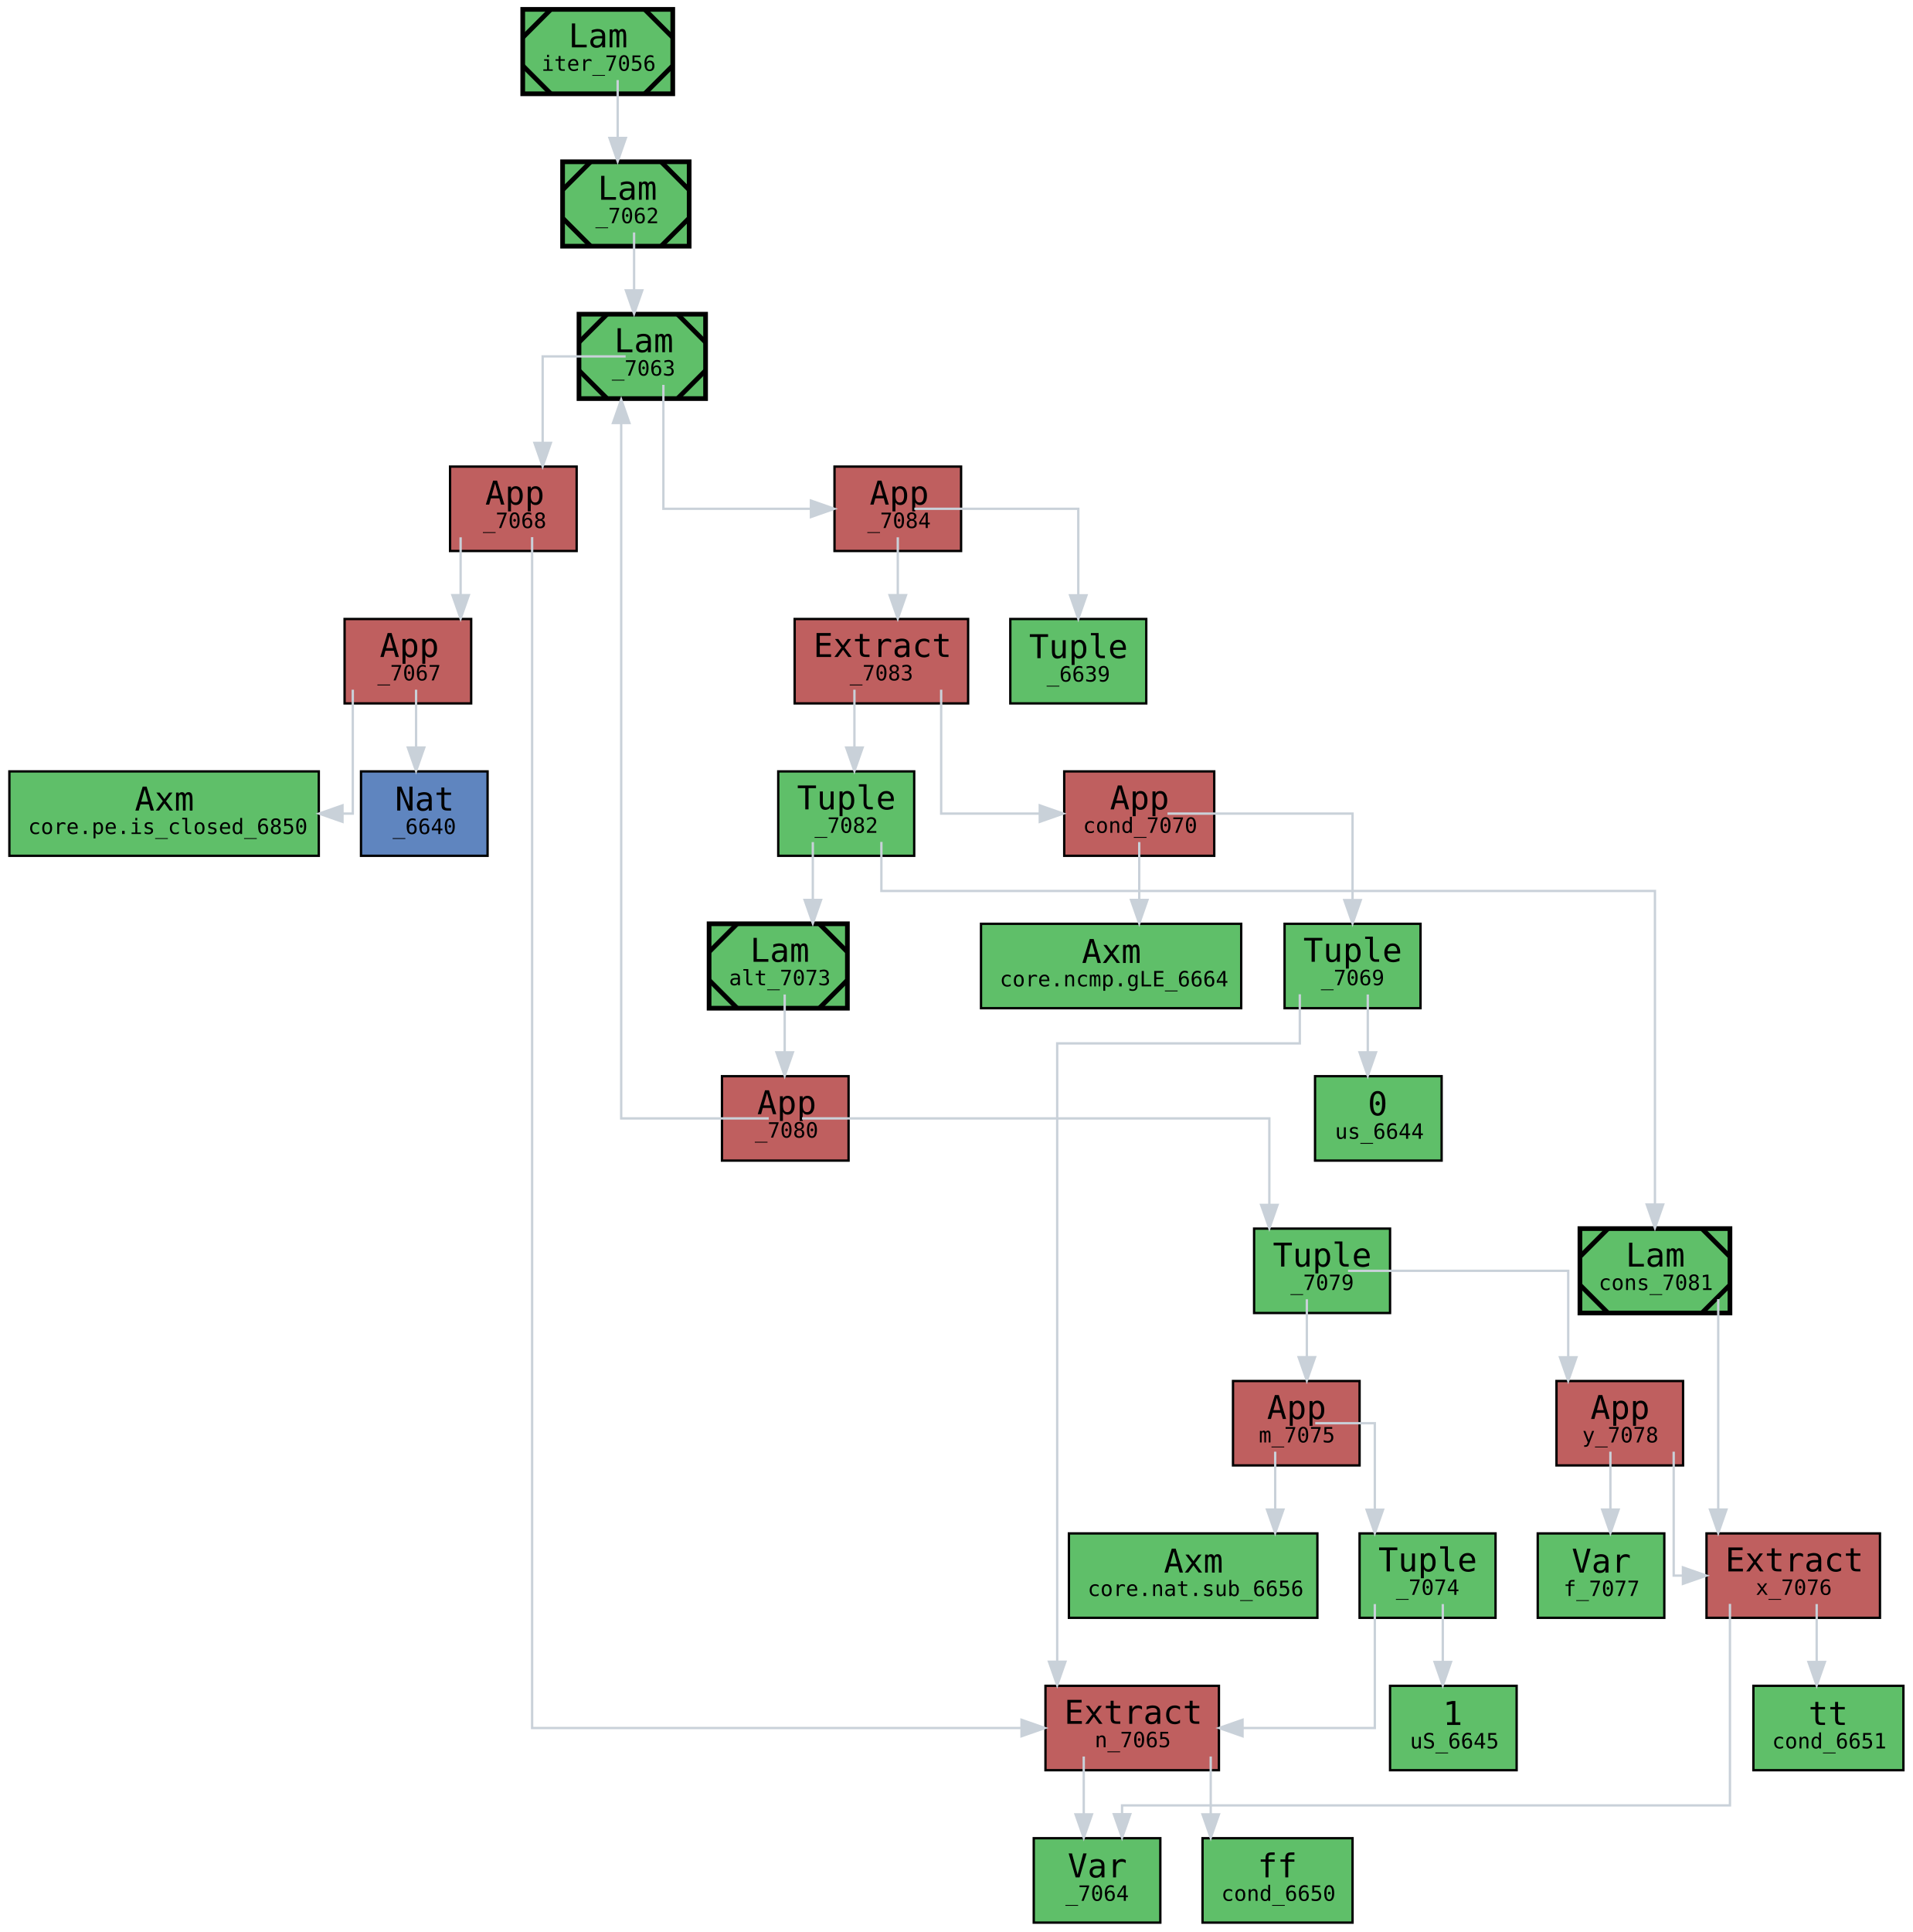
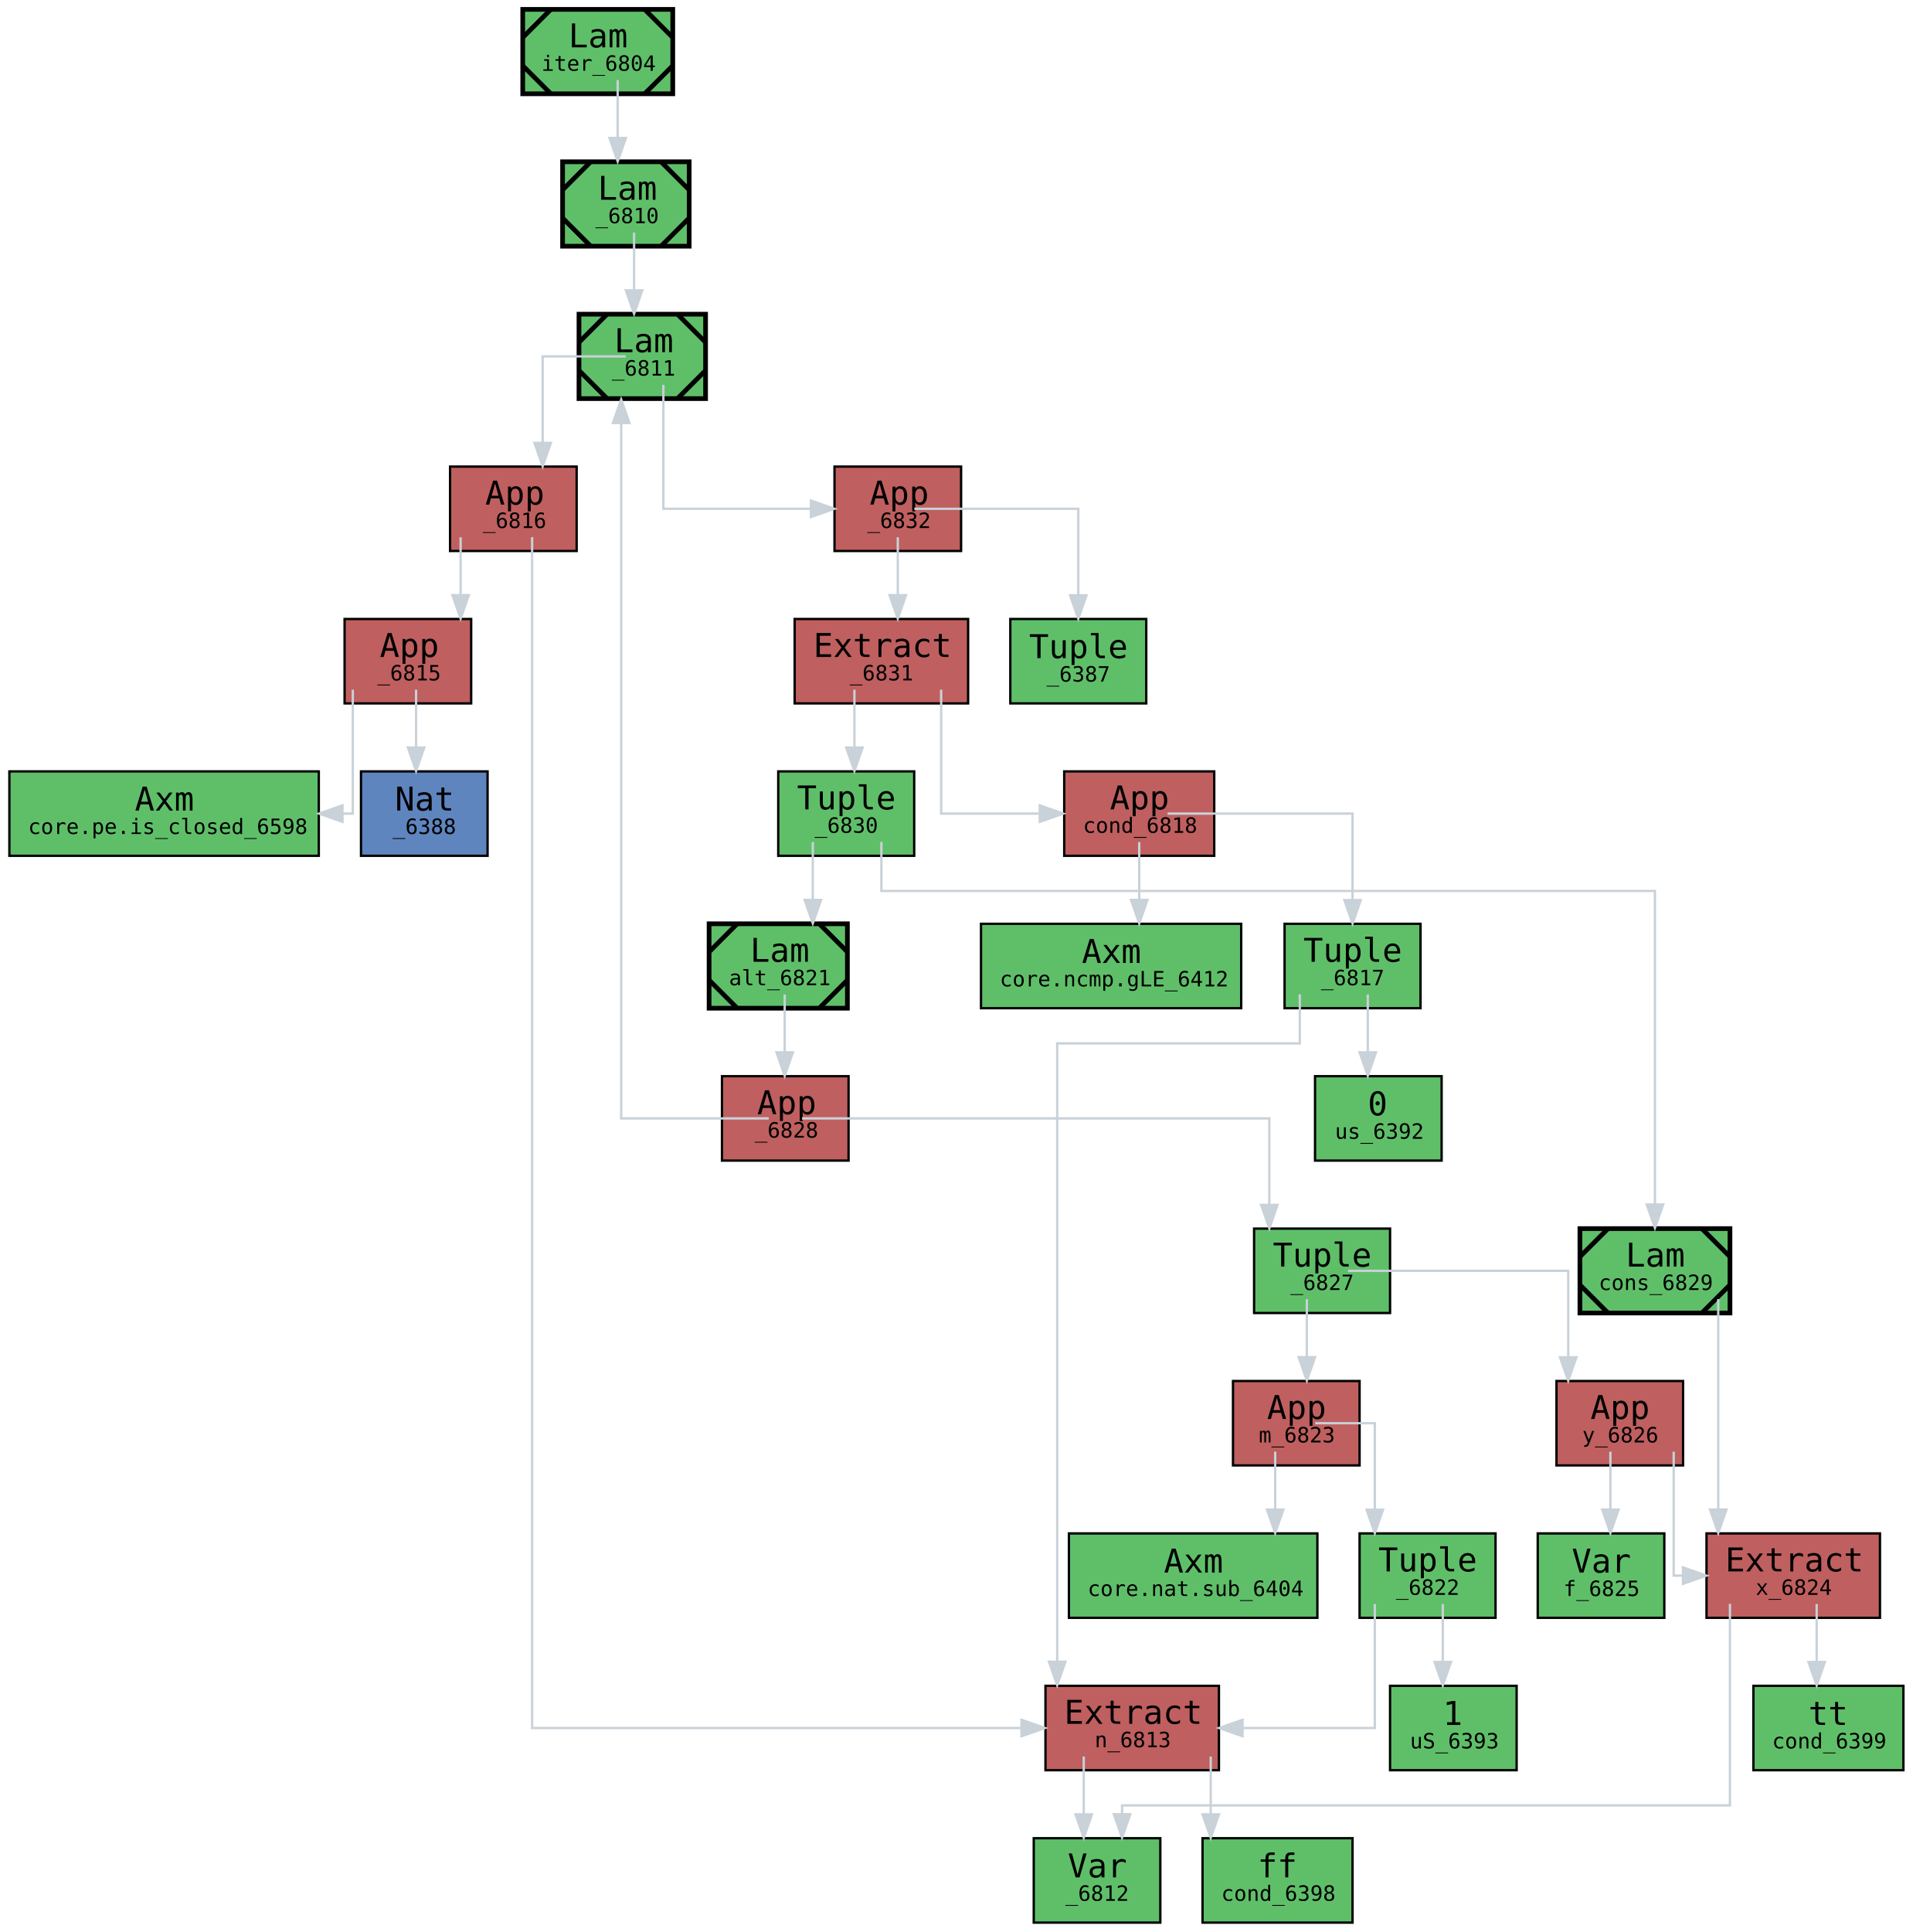
<svg xmlns="http://www.w3.org/2000/svg" xmlns:xlink="http://www.w3.org/1999/xlink" style="color-scheme: light dark" width="816pt" height="824pt" viewBox="0.00 0.00 816.00 824.00">
  <g id="graph0" class="graph" transform="scale(1 1) rotate(0) translate(4 820)">
    <g id="node1" class="node">
      <g id="a_node1">
-         <a xlink:title="expr: iter&#10;type: {T_7051: *} → (T_7051 → T_7051) → [Nat, T_7051] → T_7051&#10;name: iter&#10;gid: 7056&#10;flags: 0x0&#10;mark: 0x25&#10;local_muts: iter&#10;local_vars: &#10;free_vars: &#10;users: {}&#10;loc: lit/docs/iter.mim:7:1-15:7">
+         <a xlink:title="expr: iter&#10;type: {T_6799: *} → (T_6799 → T_6799) → [Nat, T_6799] → T_6799&#10;name: iter&#10;gid: 6804&#10;flags: 0x0&#10;mark: 0x25&#10;local_muts: iter&#10;local_vars: &#10;free_vars: &#10;users: {}&#10;loc: lit/docs/iter.mim:7:1-15:7">
          <polygon fill="#5fbf69" stroke="black" stroke-width="2" points="283,-816 219,-816 219,-780 283,-780 283,-816" />
          <polyline fill="none" stroke="black" stroke-width="2" points="231,-816 219,-804 " />
          <polyline fill="none" stroke="black" stroke-width="2" points="219,-792 231,-780 " />
          <polyline fill="none" stroke="black" stroke-width="2" points="271,-780 283,-792 " />
          <polyline fill="none" stroke="black" stroke-width="2" points="283,-804 271,-816 " />
          <text text-anchor="start" x="238.5" y="-799.8" font-family="monospace" font-size="14.00">Lam</text>
-           <text text-anchor="start" x="227" y="-789.8" font-family="monospace" font-size="9.00">iter_7056</text>
+           <text text-anchor="start" x="227" y="-789.8" font-family="monospace" font-size="9.00">iter_6804</text>
        </a>
      </g>
    </g>
    <g id="node2" class="node">
      <g id="a_node2">
-         <a xlink:title="expr: _7062&#10;type: (T_7057 → T_7057) → [Nat, T_7057] → T_7057&#10;name: &#10;gid: 7062&#10;flags: 0x0&#10;mark: 0x23&#10;local_muts: _7062&#10;local_vars: &#10;free_vars: T_7057&#10;users: {iter}&#10;loc: lit/docs/iter.mim:7:1-15:7">
+         <a xlink:title="expr: _6810&#10;type: (T_6805 → T_6805) → [Nat, T_6805] → T_6805&#10;name: &#10;gid: 6810&#10;flags: 0x0&#10;mark: 0x23&#10;local_muts: _6810&#10;local_vars: &#10;free_vars: T_6805&#10;users: {iter}&#10;loc: lit/docs/iter.mim:7:1-15:7">
          <polygon fill="#5fbf69" stroke="black" stroke-width="2" points="290,-751 236,-751 236,-715 290,-715 290,-751" />
          <polyline fill="none" stroke="black" stroke-width="2" points="248,-751 236,-739 " />
          <polyline fill="none" stroke="black" stroke-width="2" points="236,-727 248,-715 " />
          <polyline fill="none" stroke="black" stroke-width="2" points="278,-715 290,-727 " />
          <polyline fill="none" stroke="black" stroke-width="2" points="290,-739 278,-751 " />
          <text text-anchor="start" x="251" y="-734.8" font-family="monospace" font-size="14.00">Lam</text>
-           <text text-anchor="start" x="250" y="-724.8" font-family="monospace" font-size="9.00">_7062</text>
+           <text text-anchor="start" x="250" y="-724.8" font-family="monospace" font-size="9.00">_6810</text>
        </a>
      </g>
    </g>
    <g id="edge34" class="edge">
      <path fill="none" stroke="#c9d1d9" d="M259.5,-785.85C259.5,-785.85 259.5,-761.17 259.5,-761.17" />
      <polygon fill="#c9d1d9" stroke="#c9d1d9" points="263,-761.17 259.5,-751.17 256,-761.17 263,-761.17" />
    </g>
    <g id="node3" class="node">
      <g id="a_node3">
-         <a xlink:title="expr: _7063&#10;type: [Nat, T_7057] → T_7057&#10;name: &#10;gid: 7063&#10;flags: 0x0&#10;mark: 0x1f&#10;local_muts: _7063&#10;local_vars: &#10;free_vars: T_7057, f_7077&#10;users: {_7062, alt_7073}&#10;loc: lit/docs/iter.mim:7:1-15:7">
+         <a xlink:title="expr: _6811&#10;type: [Nat, T_6805] → T_6805&#10;name: &#10;gid: 6811&#10;flags: 0x0&#10;mark: 0x1f&#10;local_muts: _6811&#10;local_vars: &#10;free_vars: T_6805, f_6825&#10;users: {_6810, alt_6821}&#10;loc: lit/docs/iter.mim:7:1-15:7">
          <polygon fill="#5fbf69" stroke="black" stroke-width="2" points="297,-686 243,-686 243,-650 297,-650 297,-686" />
          <polyline fill="none" stroke="black" stroke-width="2" points="255,-686 243,-674 " />
          <polyline fill="none" stroke="black" stroke-width="2" points="243,-662 255,-650 " />
          <polyline fill="none" stroke="black" stroke-width="2" points="285,-650 297,-662 " />
          <polyline fill="none" stroke="black" stroke-width="2" points="297,-674 285,-686 " />
          <text text-anchor="start" x="258" y="-669.8" font-family="monospace" font-size="14.00">Lam</text>
-           <text text-anchor="start" x="257" y="-659.8" font-family="monospace" font-size="9.00">_7063</text>
+           <text text-anchor="start" x="257" y="-659.8" font-family="monospace" font-size="9.00">_6811</text>
        </a>
      </g>
    </g>
    <g id="edge33" class="edge">
      <path fill="none" stroke="#c9d1d9" d="M266.5,-720.85C266.5,-720.85 266.5,-696.17 266.5,-696.17" />
      <polygon fill="#c9d1d9" stroke="#c9d1d9" points="270,-696.17 266.5,-686.17 263,-696.17 270,-696.17" />
    </g>
    <g id="node4" class="node">
      <g id="a_node4">
-         <a xlink:title="expr: _7068&#10;type: Bool&#10;name: &#10;gid: 7068&#10;flags: 0x0&#10;mark: 0x0&#10;local_muts: {T_6848: *} → T_6848 → Bool&#10;local_vars: _7064&#10;free_vars: _7064&#10;loc: lit/docs/iter.mim:7:51-7:69">
+         <a xlink:title="expr: _6816&#10;type: Bool&#10;name: &#10;gid: 6816&#10;flags: 0x0&#10;mark: 0x0&#10;local_muts: {T_6596: *} → T_6596 → Bool&#10;local_vars: _6812&#10;free_vars: _6812&#10;loc: lit/docs/iter.mim:7:51-7:69">
          <polygon fill="#bf5f5f" stroke="black" points="242,-621 188,-621 188,-585 242,-585 242,-621" />
          <text text-anchor="start" x="203" y="-604.8" font-family="monospace" font-size="14.00">App</text>
-           <text text-anchor="start" x="202" y="-594.8" font-family="monospace" font-size="9.00">_7068</text>
+           <text text-anchor="start" x="202" y="-594.8" font-family="monospace" font-size="9.00">_6816</text>
        </a>
      </g>
    </g>
    <g id="edge7" class="edge">
      <path fill="none" stroke="#c9d1d9" d="M262.9,-668C260.82,-668 227.5,-668 227.5,-668 227.5,-668 227.5,-631.11 227.5,-631.11" />
      <polygon fill="#c9d1d9" stroke="#c9d1d9" points="231,-631.11 227.5,-621.11 224,-631.11 231,-631.11" />
    </g>
    <g id="node11" class="node">
      <g id="a_node11">
-         <a xlink:title="expr: _7084&#10;type: T_7057&#10;name: &#10;gid: 7084&#10;flags: 0x0&#10;mark: 0x0&#10;local_muts: alt_7073, cons_7081&#10;local_vars: T_7057, _7064&#10;free_vars: T_7057, _7064, f_7077&#10;loc: lit/docs/iter.mim:8:5-8:42">
+         <a xlink:title="expr: _6832&#10;type: T_6805&#10;name: &#10;gid: 6832&#10;flags: 0x0&#10;mark: 0x0&#10;local_muts: alt_6821, cons_6829&#10;local_vars: T_6805, _6812&#10;free_vars: T_6805, _6812, f_6825&#10;loc: lit/docs/iter.mim:8:5-8:42">
          <polygon fill="#bf5f5f" stroke="black" points="406,-621 352,-621 352,-585 406,-585 406,-621" />
          <text text-anchor="start" x="367" y="-604.8" font-family="monospace" font-size="14.00">App</text>
-           <text text-anchor="start" x="366" y="-594.8" font-family="monospace" font-size="9.00">_7084</text>
+           <text text-anchor="start" x="366" y="-594.8" font-family="monospace" font-size="9.00">_6832</text>
        </a>
      </g>
    </g>
    <g id="edge32" class="edge">
      <path fill="none" stroke="#c9d1d9" d="M279,-655.85C279,-652.74 279,-603 279,-603 279,-603 341.94,-603 341.94,-603" />
      <polygon fill="#c9d1d9" stroke="#c9d1d9" points="341.94,-606.5 351.94,-603 341.94,-599.5 341.94,-606.5" />
    </g>
    <g id="node5" class="node">
      <g id="a_node5">
-         <a xlink:title="expr: core.pe.is_closed @ Nat&#10;type: Nat → Bool&#10;name: &#10;gid: 7067&#10;flags: 0x0&#10;mark: 0x0&#10;local_muts: {T_6848: *} → T_6848 → Bool&#10;local_vars: &#10;free_vars: &#10;loc: lit/docs/iter.mim:7:51-7:69">
+         <a xlink:title="expr: core.pe.is_closed @ Nat&#10;type: Nat → Bool&#10;name: &#10;gid: 6815&#10;flags: 0x0&#10;mark: 0x0&#10;local_muts: {T_6596: *} → T_6596 → Bool&#10;local_vars: &#10;free_vars: &#10;loc: lit/docs/iter.mim:7:51-7:69">
          <polygon fill="#bf5f5f" stroke="black" points="197,-556 143,-556 143,-520 197,-520 197,-556" />
          <text text-anchor="start" x="158" y="-539.8" font-family="monospace" font-size="14.00">App</text>
-           <text text-anchor="start" x="157" y="-529.8" font-family="monospace" font-size="9.00">_7067</text>
+           <text text-anchor="start" x="157" y="-529.8" font-family="monospace" font-size="9.00">_6815</text>
        </a>
      </g>
    </g>
    <g id="edge3" class="edge">
      <path fill="none" stroke="#c9d1d9" d="M192.5,-590.85C192.5,-590.85 192.5,-566.17 192.5,-566.17" />
      <polygon fill="#c9d1d9" stroke="#c9d1d9" points="196,-566.17 192.5,-556.17 189,-566.17 196,-566.17" />
    </g>
    <g id="node8" class="node">
      <g id="a_node8">
-         <a xlink:title="expr: n_7065&#10;type: Nat&#10;name: n&#10;gid: 7065&#10;flags: 0x0&#10;mark: 0x0&#10;local_muts: &#10;local_vars: _7064&#10;free_vars: _7064&#10;loc: lit/docs/iter.mim:7:36-7:41">
+         <a xlink:title="expr: n_6813&#10;type: Nat&#10;name: n&#10;gid: 6813&#10;flags: 0x0&#10;mark: 0x0&#10;local_muts: &#10;local_vars: _6812&#10;free_vars: _6812&#10;loc: lit/docs/iter.mim:7:36-7:41">
          <polygon fill="#bf5f5f" stroke="black" points="516,-101 442,-101 442,-65 516,-65 516,-101" />
          <text text-anchor="start" x="450" y="-84.8" font-family="monospace" font-size="14.00">Extract</text>
-           <text text-anchor="start" x="463" y="-74.8" font-family="monospace" font-size="9.00">n_7065</text>
+           <text text-anchor="start" x="463" y="-74.8" font-family="monospace" font-size="9.00">n_6813</text>
        </a>
      </g>
    </g>
    <g id="edge6" class="edge">
      <path fill="none" stroke="#c9d1d9" d="M223,-590.91C223,-583.09 223,-83 223,-83 223,-83 431.78,-83 431.78,-83" />
      <polygon fill="#c9d1d9" stroke="#c9d1d9" points="431.78,-86.5 441.78,-83 431.78,-79.5 431.78,-86.5" />
    </g>
    <g id="node6" class="node">
      <g id="a_node6">
-         <a xlink:title="expr: core.pe.is_closed&#10;type: {T_6848: *} → T_6848 → Bool&#10;name: core.pe.is_closed&#10;gid: 6850&#10;flags: 0x1104c60000001102&#10;mark: 0x0&#10;local_muts: {T_6848: *} → T_6848 → Bool&#10;local_vars: &#10;free_vars: &#10;loc: /home/runner/work/mimir/mimir/build/lib/mim/core.mim:299:5-299:50">
+         <a xlink:title="expr: core.pe.is_closed&#10;type: {T_6596: *} → T_6596 → Bool&#10;name: core.pe.is_closed&#10;gid: 6598&#10;flags: 0x1104c60000001102&#10;mark: 0x0&#10;local_muts: {T_6596: *} → T_6596 → Bool&#10;local_vars: &#10;free_vars: &#10;loc: /home/runner/work/mimir/mimir/build/lib/mim/core.mim:299:5-299:50">
          <polygon fill="#5fbf69" stroke="black" points="132,-491 0,-491 0,-455 132,-455 132,-491" />
          <text text-anchor="start" x="53.5" y="-474.3" font-family="monospace" font-size="14.00">Axm</text>
-           <text text-anchor="start" x="8" y="-464.3" font-family="monospace" font-size="9.00">core.pe.is_closed_6850</text>
+           <text text-anchor="start" x="8" y="-464.3" font-family="monospace" font-size="9.00">core.pe.is_closed_6598</text>
        </a>
      </g>
    </g>
    <g id="edge1" class="edge">
      <path fill="none" stroke="#c9d1d9" d="M146.5,-525.85C146.5,-522.74 146.5,-473 146.5,-473 146.5,-473 142.11,-473 142.11,-473" />
      <polygon fill="#c9d1d9" stroke="#c9d1d9" points="142.11,-469.5 132.11,-473 142.11,-476.5 142.11,-469.5" />
    </g>
    <g id="node7" class="node">
      <g id="a_node7">
-         <a xlink:title="expr: Nat&#10;type: *&#10;name: &#10;gid: 6640&#10;flags: 0x0&#10;mark: 0x0&#10;local_muts: &#10;local_vars: &#10;free_vars: &#10;loc: &lt;unknown location&gt;">
+         <a xlink:title="expr: Nat&#10;type: *&#10;name: &#10;gid: 6388&#10;flags: 0x0&#10;mark: 0x0&#10;local_muts: &#10;local_vars: &#10;free_vars: &#10;loc: &lt;unknown location&gt;">
          <polygon fill="#5f85bf" stroke="black" points="204,-491 150,-491 150,-455 204,-455 204,-491" />
          <text text-anchor="start" x="164.5" y="-474.3" font-family="monospace" font-size="14.00">Nat</text>
-           <text text-anchor="start" x="163.5" y="-464.3" font-family="monospace" font-size="9.00">_6640</text>
+           <text text-anchor="start" x="163.5" y="-464.3" font-family="monospace" font-size="9.00">_6388</text>
        </a>
      </g>
    </g>
    <g id="edge2" class="edge">
      <path fill="none" stroke="#c9d1d9" d="M173.5,-525.85C173.5,-525.85 173.5,-501.17 173.5,-501.17" />
      <polygon fill="#c9d1d9" stroke="#c9d1d9" points="177,-501.17 173.5,-491.17 170,-501.17 177,-501.17" />
    </g>
    <g id="node9" class="node">
      <g id="a_node9">
-         <a xlink:title="expr: _7064&#10;type: [Nat, T_7057]&#10;name: &#10;gid: 7064&#10;flags: 0x0&#10;mark: 0x0&#10;local_muts: &#10;local_vars: _7064&#10;free_vars: _7064&#10;loc: lit/docs/iter.mim:7:35-7:70">
+         <a xlink:title="expr: _6812&#10;type: [Nat, T_6805]&#10;name: &#10;gid: 6812&#10;flags: 0x0&#10;mark: 0x0&#10;local_muts: &#10;local_vars: _6812&#10;free_vars: _6812&#10;loc: lit/docs/iter.mim:7:35-7:70">
          <polygon fill="#5fbf69" stroke="black" points="491,-36 437,-36 437,0 491,0 491,-36" />
          <text text-anchor="start" x="451.5" y="-19.3" font-family="monospace" font-size="14.00">Var</text>
-           <text text-anchor="start" x="450.5" y="-9.3" font-family="monospace" font-size="9.00">_7064</text>
+           <text text-anchor="start" x="450.5" y="-9.3" font-family="monospace" font-size="9.00">_6812</text>
        </a>
      </g>
    </g>
    <g id="edge4" class="edge">
      <path fill="none" stroke="#c9d1d9" d="M458.33,-70.85C458.33,-70.85 458.33,-46.17 458.33,-46.17" />
      <polygon fill="#c9d1d9" stroke="#c9d1d9" points="461.83,-46.17 458.33,-36.17 454.83,-46.17 461.83,-46.17" />
    </g>
    <g id="node10" class="node">
      <g id="a_node10">
-         <a xlink:title="expr: ff&#10;type: Bool&#10;name: cond&#10;gid: 6650&#10;flags: 0x0&#10;mark: 0x0&#10;local_muts: &#10;local_vars: &#10;free_vars: &#10;loc: lit/docs/iter.mim:18:35-18:43">
+         <a xlink:title="expr: ff&#10;type: Bool&#10;name: cond&#10;gid: 6398&#10;flags: 0x0&#10;mark: 0x0&#10;local_muts: &#10;local_vars: &#10;free_vars: &#10;loc: lit/docs/iter.mim:18:35-18:43">
          <polygon fill="#5fbf69" stroke="black" points="573,-36 509,-36 509,0 573,0 573,-36" />
          <text text-anchor="start" x="532.5" y="-19.3" font-family="monospace" font-size="14.00">ff</text>
-           <text text-anchor="start" x="517" y="-9.3" font-family="monospace" font-size="9.00">cond_6650</text>
+           <text text-anchor="start" x="517" y="-9.3" font-family="monospace" font-size="9.00">cond_6398</text>
        </a>
      </g>
    </g>
    <g id="edge5" class="edge">
      <path fill="none" stroke="#c9d1d9" d="M512.5,-70.85C512.5,-70.85 512.5,-46.17 512.5,-46.17" />
      <polygon fill="#c9d1d9" stroke="#c9d1d9" points="516,-46.17 512.5,-36.17 509,-46.17 516,-46.17" />
    </g>
    <g id="node12" class="node">
      <g id="a_node12">
-         <a xlink:title="expr: (alt_7073, cons_7081)#cond_7070&#10;type: [] → T_7057&#10;name: &#10;gid: 7083&#10;flags: 0x0&#10;mark: 0x0&#10;local_muts: alt_7073, cons_7081&#10;local_vars: T_7057, _7064&#10;free_vars: T_7057, _7064, f_7077&#10;loc: lit/docs/iter.mim:8:6-8:38">
+         <a xlink:title="expr: (alt_6821, cons_6829)#cond_6818&#10;type: [] → T_6805&#10;name: &#10;gid: 6831&#10;flags: 0x0&#10;mark: 0x0&#10;local_muts: alt_6821, cons_6829&#10;local_vars: T_6805, _6812&#10;free_vars: T_6805, _6812, f_6825&#10;loc: lit/docs/iter.mim:8:6-8:38">
          <polygon fill="#bf5f5f" stroke="black" points="409,-556 335,-556 335,-520 409,-520 409,-556" />
          <text text-anchor="start" x="343" y="-539.8" font-family="monospace" font-size="14.00">Extract</text>
-           <text text-anchor="start" x="358.5" y="-529.8" font-family="monospace" font-size="9.00">_7083</text>
+           <text text-anchor="start" x="358.5" y="-529.8" font-family="monospace" font-size="9.00">_6831</text>
        </a>
      </g>
    </g>
    <g id="edge30" class="edge">
      <path fill="none" stroke="#c9d1d9" d="M379,-590.85C379,-590.85 379,-566.17 379,-566.17" />
      <polygon fill="#c9d1d9" stroke="#c9d1d9" points="382.5,-566.17 379,-556.17 375.5,-566.17 382.5,-566.17" />
    </g>
    <g id="node30" class="node">
      <g id="a_node30">
-         <a xlink:title="expr: ()&#10;type: []&#10;name: &#10;gid: 6639&#10;flags: 0x0&#10;mark: 0x0&#10;local_muts: &#10;local_vars: &#10;free_vars: &#10;loc: &lt;unknown location&gt;">
+         <a xlink:title="expr: ()&#10;type: []&#10;name: &#10;gid: 6387&#10;flags: 0x0&#10;mark: 0x0&#10;local_muts: &#10;local_vars: &#10;free_vars: &#10;loc: &lt;unknown location&gt;">
          <polygon fill="#5fbf69" stroke="black" points="485,-556 427,-556 427,-520 485,-520 485,-556" />
          <text text-anchor="start" x="435" y="-539.3" font-family="monospace" font-size="14.00">Tuple</text>
-           <text text-anchor="start" x="442.5" y="-529.3" font-family="monospace" font-size="9.00">_6639</text>
+           <text text-anchor="start" x="442.5" y="-529.3" font-family="monospace" font-size="9.00">_6387</text>
        </a>
      </g>
    </g>
    <g id="edge31" class="edge">
      <path fill="none" stroke="#c9d1d9" d="M386.05,-603C388.17,-603 456,-603 456,-603 456,-603 456,-566.11 456,-566.11" />
      <polygon fill="#c9d1d9" stroke="#c9d1d9" points="459.5,-566.11 456,-556.11 452.5,-566.11 459.5,-566.11" />
    </g>
    <g id="node13" class="node">
      <g id="a_node13">
-         <a xlink:title="expr: (alt_7073, cons_7081)&#10;type: «2; [] → T_7057»&#10;name: &#10;gid: 7082&#10;flags: 0x0&#10;mark: 0x0&#10;local_muts: alt_7073, cons_7081&#10;local_vars: T_7057&#10;free_vars: T_7057, _7064, f_7077&#10;loc: lit/docs/iter.mim:8:6-8:38">
+         <a xlink:title="expr: (alt_6821, cons_6829)&#10;type: «2; [] → T_6805»&#10;name: &#10;gid: 6830&#10;flags: 0x0&#10;mark: 0x0&#10;local_muts: alt_6821, cons_6829&#10;local_vars: T_6805&#10;free_vars: T_6805, _6812, f_6825&#10;loc: lit/docs/iter.mim:8:6-8:38">
          <polygon fill="#5fbf69" stroke="black" points="386,-491 328,-491 328,-455 386,-455 386,-491" />
          <text text-anchor="start" x="336" y="-474.8" font-family="monospace" font-size="14.00">Tuple</text>
-           <text text-anchor="start" x="343.5" y="-464.8" font-family="monospace" font-size="9.00">_7082</text>
+           <text text-anchor="start" x="343.5" y="-464.8" font-family="monospace" font-size="9.00">_6830</text>
        </a>
      </g>
    </g>
    <g id="edge24" class="edge">
      <path fill="none" stroke="#c9d1d9" d="M360.5,-525.85C360.5,-525.85 360.5,-501.17 360.5,-501.17" />
      <polygon fill="#c9d1d9" stroke="#c9d1d9" points="364,-501.17 360.5,-491.17 357,-501.17 364,-501.17" />
    </g>
    <g id="node26" class="node">
      <g id="a_node26">
-         <a xlink:title="expr: cond_7070&#10;type: Bool&#10;name: cond&#10;gid: 7070&#10;flags: 0x0&#10;mark: 0x0&#10;local_muts: &#10;local_vars: _7064&#10;free_vars: _7064&#10;loc: lit/docs/iter.mim:8:20-8:25">
+         <a xlink:title="expr: cond_6818&#10;type: Bool&#10;name: cond&#10;gid: 6818&#10;flags: 0x0&#10;mark: 0x0&#10;local_muts: &#10;local_vars: _6812&#10;free_vars: _6812&#10;loc: lit/docs/iter.mim:8:20-8:25">
          <polygon fill="#bf5f5f" stroke="black" points="514,-491 450,-491 450,-455 514,-455 514,-491" />
          <text text-anchor="start" x="469.5" y="-474.8" font-family="monospace" font-size="14.00">App</text>
-           <text text-anchor="start" x="458" y="-464.8" font-family="monospace" font-size="9.00">cond_7070</text>
+           <text text-anchor="start" x="458" y="-464.8" font-family="monospace" font-size="9.00">cond_6818</text>
        </a>
      </g>
    </g>
    <g id="edge29" class="edge">
      <path fill="none" stroke="#c9d1d9" d="M397.5,-525.85C397.5,-522.74 397.5,-473 397.5,-473 397.5,-473 439.57,-473 439.57,-473" />
      <polygon fill="#c9d1d9" stroke="#c9d1d9" points="439.57,-476.5 449.57,-473 439.57,-469.5 439.57,-476.5" />
    </g>
    <g id="node14" class="node">
      <g id="a_node14">
-         <a xlink:title="expr: alt_7073&#10;type: [] → T_7057&#10;name: alt&#10;gid: 7073&#10;flags: 0x0&#10;mark: 0x1f&#10;local_muts: alt_7073&#10;local_vars: &#10;free_vars: T_7057, _7064, f_7077&#10;users: {_7063}&#10;loc: lit/docs/iter.mim:11:9-14:28">
+         <a xlink:title="expr: alt_6821&#10;type: [] → T_6805&#10;name: alt&#10;gid: 6821&#10;flags: 0x0&#10;mark: 0x1f&#10;local_muts: alt_6821&#10;local_vars: &#10;free_vars: T_6805, _6812, f_6825&#10;users: {_6811}&#10;loc: lit/docs/iter.mim:11:9-14:28">
          <polygon fill="#5fbf69" stroke="black" stroke-width="2" points="357.5,-426 298.5,-426 298.5,-390 357.5,-390 357.5,-426" />
          <polyline fill="none" stroke="black" stroke-width="2" points="310.5,-426 298.5,-414 " />
          <polyline fill="none" stroke="black" stroke-width="2" points="298.5,-402 310.5,-390 " />
          <polyline fill="none" stroke="black" stroke-width="2" points="345.5,-390 357.5,-402 " />
          <polyline fill="none" stroke="black" stroke-width="2" points="357.5,-414 345.5,-426 " />
          <text text-anchor="start" x="316" y="-409.8" font-family="monospace" font-size="14.00">Lam</text>
-           <text text-anchor="start" x="307" y="-399.8" font-family="monospace" font-size="9.00">alt_7073</text>
+           <text text-anchor="start" x="307" y="-399.8" font-family="monospace" font-size="9.00">alt_6821</text>
        </a>
      </g>
    </g>
    <g id="edge21" class="edge">
      <path fill="none" stroke="#c9d1d9" d="M342.75,-460.85C342.75,-460.85 342.75,-436.17 342.75,-436.17" />
      <polygon fill="#c9d1d9" stroke="#c9d1d9" points="346.25,-436.17 342.75,-426.17 339.25,-436.17 346.25,-436.17" />
    </g>
    <g id="node25" class="node">
      <g id="a_node25">
-         <a xlink:title="expr: cons_7081&#10;type: [] → T_7057&#10;name: cons&#10;gid: 7081&#10;flags: 0x0&#10;mark: 0x1f&#10;local_muts: cons_7081&#10;local_vars: &#10;free_vars: T_7057, _7064&#10;users: {_7063}&#10;loc: lit/docs/iter.mim:9:9-10:13">
+         <a xlink:title="expr: cons_6829&#10;type: [] → T_6805&#10;name: cons&#10;gid: 6829&#10;flags: 0x0&#10;mark: 0x1f&#10;local_muts: cons_6829&#10;local_vars: &#10;free_vars: T_6805, _6812&#10;users: {_6811}&#10;loc: lit/docs/iter.mim:9:9-10:13">
          <polygon fill="#5fbf69" stroke="black" stroke-width="2" points="734,-296 670,-296 670,-260 734,-260 734,-296" />
          <polyline fill="none" stroke="black" stroke-width="2" points="682,-296 670,-284 " />
          <polyline fill="none" stroke="black" stroke-width="2" points="670,-272 682,-260 " />
          <polyline fill="none" stroke="black" stroke-width="2" points="722,-260 734,-272 " />
          <polyline fill="none" stroke="black" stroke-width="2" points="734,-284 722,-296 " />
          <text text-anchor="start" x="689.5" y="-279.8" font-family="monospace" font-size="14.00">Lam</text>
-           <text text-anchor="start" x="678" y="-269.8" font-family="monospace" font-size="9.00">cons_7081</text>
+           <text text-anchor="start" x="678" y="-269.8" font-family="monospace" font-size="9.00">cons_6829</text>
        </a>
      </g>
    </g>
    <g id="edge23" class="edge">
      <path fill="none" stroke="#c9d1d9" d="M372,-460.94C372,-459.71 372,-440 372,-440 372,-440 702,-440 702,-440 702,-440 702,-306.27 702,-306.27" />
      <polygon fill="#c9d1d9" stroke="#c9d1d9" points="705.5,-306.27 702,-296.27 698.5,-306.27 705.5,-306.27" />
    </g>
    <g id="node15" class="node">
      <g id="a_node15">
-         <a xlink:title="expr: _7080&#10;type: T_7057&#10;name: &#10;gid: 7080&#10;flags: 0x0&#10;mark: 0x0&#10;local_muts: _7063&#10;local_vars: T_7057, _7064, f_7077&#10;free_vars: T_7057, _7064, f_7077&#10;loc: lit/docs/iter.mim:14:13-14:28">
+         <a xlink:title="expr: _6828&#10;type: T_6805&#10;name: &#10;gid: 6828&#10;flags: 0x0&#10;mark: 0x0&#10;local_muts: _6811&#10;local_vars: T_6805, _6812, f_6825&#10;free_vars: T_6805, _6812, f_6825&#10;loc: lit/docs/iter.mim:14:13-14:28">
          <polygon fill="#bf5f5f" stroke="black" points="358,-361 304,-361 304,-325 358,-325 358,-361" />
          <text text-anchor="start" x="319" y="-344.8" font-family="monospace" font-size="14.00">App</text>
-           <text text-anchor="start" x="318" y="-334.8" font-family="monospace" font-size="9.00">_7080</text>
+           <text text-anchor="start" x="318" y="-334.8" font-family="monospace" font-size="9.00">_6828</text>
        </a>
      </g>
    </g>
    <g id="edge20" class="edge">
      <path fill="none" stroke="#c9d1d9" d="M330.75,-395.85C330.75,-395.85 330.75,-371.17 330.75,-371.17" />
      <polygon fill="#c9d1d9" stroke="#c9d1d9" points="334.25,-371.17 330.75,-361.17 327.25,-371.17 334.25,-371.17" />
    </g>
    <g id="edge8" class="edge">
      <path fill="none" stroke="#c9d1d9" d="M323.95,-343C322.05,-343 261,-343 261,-343 261,-343 261,-639.6 261,-639.6" />
      <polygon fill="#c9d1d9" stroke="#c9d1d9" points="257.5,-639.6 261,-649.6 264.5,-639.6 257.5,-639.6" />
    </g>
    <g id="node16" class="node">
      <g id="a_node16">
-         <a xlink:title="expr: (m_7075, y_7078)&#10;type: [Nat, T_7057]&#10;name: &#10;gid: 7079&#10;flags: 0x0&#10;mark: 0x0&#10;local_muts: &#10;local_vars: T_7057, _7064, f_7077&#10;free_vars: T_7057, _7064, f_7077&#10;loc: lit/docs/iter.mim:14:23-14:28">
+         <a xlink:title="expr: (m_6823, y_6826)&#10;type: [Nat, T_6805]&#10;name: &#10;gid: 6827&#10;flags: 0x0&#10;mark: 0x0&#10;local_muts: &#10;local_vars: T_6805, _6812, f_6825&#10;free_vars: T_6805, _6812, f_6825&#10;loc: lit/docs/iter.mim:14:23-14:28">
          <polygon fill="#5fbf69" stroke="black" points="589,-296 531,-296 531,-260 589,-260 589,-296" />
          <text text-anchor="start" x="539" y="-279.8" font-family="monospace" font-size="14.00">Tuple</text>
-           <text text-anchor="start" x="546.5" y="-269.8" font-family="monospace" font-size="9.00">_7079</text>
+           <text text-anchor="start" x="546.5" y="-269.8" font-family="monospace" font-size="9.00">_6827</text>
        </a>
      </g>
    </g>
    <g id="edge19" class="edge">
      <path fill="none" stroke="#c9d1d9" d="M338.14,-343C344.19,-343 537.5,-343 537.5,-343 537.5,-343 537.5,-306.11 537.5,-306.11" />
      <polygon fill="#c9d1d9" stroke="#c9d1d9" points="541,-306.11 537.5,-296.11 534,-306.11 541,-306.11" />
    </g>
    <g id="node17" class="node">
      <g id="a_node17">
-         <a xlink:title="expr: m_7075&#10;type: Nat&#10;name: m&#10;gid: 7075&#10;flags: 0x0&#10;mark: 0x0&#10;local_muts: &#10;local_vars: _7064&#10;free_vars: _7064&#10;loc: lit/docs/iter.mim:12:21-12:25">
+         <a xlink:title="expr: m_6823&#10;type: Nat&#10;name: m&#10;gid: 6823&#10;flags: 0x0&#10;mark: 0x0&#10;local_muts: &#10;local_vars: _6812&#10;free_vars: _6812&#10;loc: lit/docs/iter.mim:12:21-12:25">
          <polygon fill="#bf5f5f" stroke="black" points="576,-231 522,-231 522,-195 576,-195 576,-231" />
          <text text-anchor="start" x="536.5" y="-214.8" font-family="monospace" font-size="14.00">App</text>
-           <text text-anchor="start" x="533" y="-204.8" font-family="monospace" font-size="9.00">m_7075</text>
+           <text text-anchor="start" x="533" y="-204.8" font-family="monospace" font-size="9.00">m_6823</text>
        </a>
      </g>
    </g>
    <g id="edge13" class="edge">
      <path fill="none" stroke="#c9d1d9" d="M553.5,-265.85C553.5,-265.85 553.5,-241.17 553.5,-241.17" />
      <polygon fill="#c9d1d9" stroke="#c9d1d9" points="557,-241.17 553.5,-231.17 550,-241.17 557,-241.17" />
    </g>
    <g id="node21" class="node">
      <g id="a_node21">
-         <a xlink:title="expr: y_7078&#10;type: T_7057&#10;name: y&#10;gid: 7078&#10;flags: 0x0&#10;mark: 0x0&#10;local_muts: &#10;local_vars: T_7057, _7064, f_7077&#10;free_vars: T_7057, _7064, f_7077&#10;loc: lit/docs/iter.mim:13:21-13:23">
+         <a xlink:title="expr: y_6826&#10;type: T_6805&#10;name: y&#10;gid: 6826&#10;flags: 0x0&#10;mark: 0x0&#10;local_muts: &#10;local_vars: T_6805, _6812, f_6825&#10;free_vars: T_6805, _6812, f_6825&#10;loc: lit/docs/iter.mim:13:21-13:23">
          <polygon fill="#bf5f5f" stroke="black" points="714,-231 660,-231 660,-195 714,-195 714,-231" />
          <text text-anchor="start" x="674.5" y="-214.8" font-family="monospace" font-size="14.00">App</text>
-           <text text-anchor="start" x="671" y="-204.8" font-family="monospace" font-size="9.00">y_7078</text>
+           <text text-anchor="start" x="671" y="-204.8" font-family="monospace" font-size="9.00">y_6826</text>
        </a>
      </g>
    </g>
    <g id="edge18" class="edge">
      <path fill="none" stroke="#c9d1d9" d="M571.07,-278C573.91,-278 665,-278 665,-278 665,-278 665,-241.11 665,-241.11" />
      <polygon fill="#c9d1d9" stroke="#c9d1d9" points="668.5,-241.11 665,-231.11 661.5,-241.11 668.5,-241.11" />
    </g>
    <g id="node18" class="node">
      <g id="a_node18">
-         <a xlink:title="expr: core.nat.sub&#10;type: «2; Nat» → Nat&#10;name: core.nat.sub&#10;gid: 6656&#10;flags: 0x1104c60000000001&#10;mark: 0x0&#10;local_muts: &#10;local_vars: &#10;free_vars: &#10;loc: /home/runner/work/mimir/mimir/build/lib/mim/core.mim:9:1-407:2">
+         <a xlink:title="expr: core.nat.sub&#10;type: «2; Nat» → Nat&#10;name: core.nat.sub&#10;gid: 6404&#10;flags: 0x1104c60000000001&#10;mark: 0x0&#10;local_muts: &#10;local_vars: &#10;free_vars: &#10;loc: /home/runner/work/mimir/mimir/build/lib/mim/core.mim:9:1-407:2">
          <polygon fill="#5fbf69" stroke="black" points="558,-166 452,-166 452,-130 558,-130 558,-166" />
          <text text-anchor="start" x="492.5" y="-149.3" font-family="monospace" font-size="14.00">Axm</text>
-           <text text-anchor="start" x="460" y="-139.3" font-family="monospace" font-size="9.00">core.nat.sub_6656</text>
+           <text text-anchor="start" x="460" y="-139.3" font-family="monospace" font-size="9.00">core.nat.sub_6404</text>
        </a>
      </g>
    </g>
    <g id="edge9" class="edge">
      <path fill="none" stroke="#c9d1d9" d="M540,-200.85C540,-200.85 540,-176.17 540,-176.17" />
      <polygon fill="#c9d1d9" stroke="#c9d1d9" points="543.5,-176.17 540,-166.17 536.5,-176.17 543.5,-176.17" />
    </g>
    <g id="node19" class="node">
      <g id="a_node19">
-         <a xlink:title="expr: (n_7065, 1)&#10;type: «2; Nat»&#10;name: &#10;gid: 7074&#10;flags: 0x0&#10;mark: 0x0&#10;local_muts: &#10;local_vars: _7064&#10;free_vars: _7064&#10;loc: lit/docs/iter.mim:12:21-12:25">
+         <a xlink:title="expr: (n_6813, 1)&#10;type: «2; Nat»&#10;name: &#10;gid: 6822&#10;flags: 0x0&#10;mark: 0x0&#10;local_muts: &#10;local_vars: _6812&#10;free_vars: _6812&#10;loc: lit/docs/iter.mim:12:21-12:25">
          <polygon fill="#5fbf69" stroke="black" points="634,-166 576,-166 576,-130 634,-130 634,-166" />
          <text text-anchor="start" x="584" y="-149.8" font-family="monospace" font-size="14.00">Tuple</text>
-           <text text-anchor="start" x="591.5" y="-139.8" font-family="monospace" font-size="9.00">_7074</text>
+           <text text-anchor="start" x="591.5" y="-139.8" font-family="monospace" font-size="9.00">_6822</text>
        </a>
      </g>
    </g>
    <g id="edge12" class="edge">
      <path fill="none" stroke="#c9d1d9" d="M557.07,-213C558.57,-213 582.5,-213 582.5,-213 582.5,-213 582.5,-176.11 582.5,-176.11" />
      <polygon fill="#c9d1d9" stroke="#c9d1d9" points="586,-176.11 582.5,-166.11 579,-176.11 586,-176.11" />
    </g>
    <g id="edge10" class="edge">
      <path fill="none" stroke="#c9d1d9" d="M582.5,-135.85C582.5,-132.74 582.5,-83 582.5,-83 582.5,-83 526.07,-83 526.07,-83" />
      <polygon fill="#c9d1d9" stroke="#c9d1d9" points="526.07,-79.5 516.07,-83 526.07,-86.5 526.07,-79.5" />
    </g>
    <g id="node20" class="node">
      <g id="a_node20">
-         <a xlink:title="expr: 1&#10;type: Nat&#10;name: uS&#10;gid: 6645&#10;flags: 0x1&#10;mark: 0x0&#10;local_muts: &#10;local_vars: &#10;free_vars: &#10;loc: /home/runner/work/mimir/mimir/build/lib/mim/core.mim:72:13-72:14">
+         <a xlink:title="expr: 1&#10;type: Nat&#10;name: uS&#10;gid: 6393&#10;flags: 0x1&#10;mark: 0x0&#10;local_muts: &#10;local_vars: &#10;free_vars: &#10;loc: /home/runner/work/mimir/mimir/build/lib/mim/core.mim:72:13-72:14">
          <polygon fill="#5fbf69" stroke="black" points="643,-101 589,-101 589,-65 643,-65 643,-101" />
          <text text-anchor="start" x="611.5" y="-84.3" font-family="monospace" font-size="14.00">1</text>
-           <text text-anchor="start" x="597.5" y="-74.3" font-family="monospace" font-size="9.00">uS_6645</text>
+           <text text-anchor="start" x="597.5" y="-74.3" font-family="monospace" font-size="9.00">uS_6393</text>
        </a>
      </g>
    </g>
    <g id="edge11" class="edge">
      <path fill="none" stroke="#c9d1d9" d="M611.5,-135.85C611.5,-135.85 611.5,-111.17 611.5,-111.17" />
      <polygon fill="#c9d1d9" stroke="#c9d1d9" points="615,-111.17 611.5,-101.17 608,-111.17 615,-111.17" />
    </g>
    <g id="node22" class="node">
      <g id="a_node22">
-         <a xlink:title="expr: f_7077&#10;type: T_7057 → T_7057&#10;name: f&#10;gid: 7077&#10;flags: 0x0&#10;mark: 0x0&#10;local_muts: &#10;local_vars: f_7077&#10;free_vars: f_7077&#10;loc: lit/docs/iter.mim:7:24-7:33">
+         <a xlink:title="expr: f_6825&#10;type: T_6805 → T_6805&#10;name: f&#10;gid: 6825&#10;flags: 0x0&#10;mark: 0x0&#10;local_muts: &#10;local_vars: f_6825&#10;free_vars: f_6825&#10;loc: lit/docs/iter.mim:7:24-7:33">
          <polygon fill="#5fbf69" stroke="black" points="706,-166 652,-166 652,-130 706,-130 706,-166" />
          <text text-anchor="start" x="666.5" y="-149.3" font-family="monospace" font-size="14.00">Var</text>
-           <text text-anchor="start" x="663" y="-139.3" font-family="monospace" font-size="9.00">f_7077</text>
+           <text text-anchor="start" x="663" y="-139.3" font-family="monospace" font-size="9.00">f_6825</text>
        </a>
      </g>
    </g>
    <g id="edge14" class="edge">
      <path fill="none" stroke="#c9d1d9" d="M683,-200.85C683,-200.85 683,-176.17 683,-176.17" />
      <polygon fill="#c9d1d9" stroke="#c9d1d9" points="686.5,-176.17 683,-166.17 679.5,-176.17 686.5,-176.17" />
    </g>
    <g id="node23" class="node">
      <g id="a_node23">
-         <a xlink:title="expr: x_7076&#10;type: T_7057&#10;name: x&#10;gid: 7076&#10;flags: 0x0&#10;mark: 0x0&#10;local_muts: &#10;local_vars: T_7057, _7064&#10;free_vars: T_7057, _7064&#10;loc: lit/docs/iter.mim:7:44-7:47">
+         <a xlink:title="expr: x_6824&#10;type: T_6805&#10;name: x&#10;gid: 6824&#10;flags: 0x0&#10;mark: 0x0&#10;local_muts: &#10;local_vars: T_6805, _6812&#10;free_vars: T_6805, _6812&#10;loc: lit/docs/iter.mim:7:44-7:47">
          <polygon fill="#bf5f5f" stroke="black" points="798,-166 724,-166 724,-130 798,-130 798,-166" />
          <text text-anchor="start" x="732" y="-149.8" font-family="monospace" font-size="14.00">Extract</text>
-           <text text-anchor="start" x="745" y="-139.8" font-family="monospace" font-size="9.00">x_7076</text>
+           <text text-anchor="start" x="745" y="-139.8" font-family="monospace" font-size="9.00">x_6824</text>
        </a>
      </g>
    </g>
    <g id="edge17" class="edge">
      <path fill="none" stroke="#c9d1d9" d="M710,-200.85C710,-197.74 710,-148 710,-148 710,-148 713.94,-148 713.94,-148" />
      <polygon fill="#c9d1d9" stroke="#c9d1d9" points="713.94,-151.5 723.94,-148 713.94,-144.5 713.94,-151.5" />
    </g>
    <g id="edge15" class="edge">
      <path fill="none" stroke="#c9d1d9" d="M734,-135.94C734,-133.33 734,-50 734,-50 734,-50 474.67,-50 474.67,-50 474.67,-50 474.67,-46.24 474.67,-46.24" />
      <polygon fill="#c9d1d9" stroke="#c9d1d9" points="478.17,-46.24 474.67,-36.24 471.17,-46.24 478.17,-46.24" />
    </g>
    <g id="node24" class="node">
      <g id="a_node24">
-         <a xlink:title="expr: tt&#10;type: Bool&#10;name: cond&#10;gid: 6651&#10;flags: 0x1&#10;mark: 0x0&#10;local_muts: &#10;local_vars: &#10;free_vars: &#10;loc: lit/docs/iter.mim:18:35-18:43">
+         <a xlink:title="expr: tt&#10;type: Bool&#10;name: cond&#10;gid: 6399&#10;flags: 0x1&#10;mark: 0x0&#10;local_muts: &#10;local_vars: &#10;free_vars: &#10;loc: lit/docs/iter.mim:18:35-18:43">
          <polygon fill="#5fbf69" stroke="black" points="808,-101 744,-101 744,-65 808,-65 808,-101" />
          <text text-anchor="start" x="767.5" y="-84.3" font-family="monospace" font-size="14.00">tt</text>
-           <text text-anchor="start" x="752" y="-74.3" font-family="monospace" font-size="9.00">cond_6651</text>
+           <text text-anchor="start" x="752" y="-74.3" font-family="monospace" font-size="9.00">cond_6399</text>
        </a>
      </g>
    </g>
    <g id="edge16" class="edge">
      <path fill="none" stroke="#c9d1d9" d="M771,-135.85C771,-135.85 771,-111.17 771,-111.17" />
      <polygon fill="#c9d1d9" stroke="#c9d1d9" points="774.5,-111.17 771,-101.17 767.5,-111.17 774.5,-111.17" />
    </g>
    <g id="edge22" class="edge">
      <path fill="none" stroke="#c9d1d9" d="M729,-265.91C729,-265.91 729,-176.17 729,-176.17" />
      <polygon fill="#c9d1d9" stroke="#c9d1d9" points="732.5,-176.17 729,-166.17 725.5,-176.17 732.5,-176.17" />
    </g>
    <g id="node27" class="node">
      <g id="a_node27">
-         <a xlink:title="expr: core.ncmp.gLE&#10;type: «2; Nat» → Bool&#10;name: core.ncmp.gLE&#10;gid: 6664&#10;flags: 0x1104c60000000103&#10;mark: 0x0&#10;local_muts: &#10;local_vars: &#10;free_vars: &#10;loc: /home/runner/work/mimir/mimir/build/lib/mim/core.mim:9:1-407:2">
+         <a xlink:title="expr: core.ncmp.gLE&#10;type: «2; Nat» → Bool&#10;name: core.ncmp.gLE&#10;gid: 6412&#10;flags: 0x1104c60000000103&#10;mark: 0x0&#10;local_muts: &#10;local_vars: &#10;free_vars: &#10;loc: /home/runner/work/mimir/mimir/build/lib/mim/core.mim:9:1-407:2">
          <polygon fill="#5fbf69" stroke="black" points="525.5,-426 414.5,-426 414.5,-390 525.5,-390 525.5,-426" />
          <text text-anchor="start" x="457.5" y="-409.3" font-family="monospace" font-size="14.00">Axm</text>
-           <text text-anchor="start" x="422.5" y="-399.3" font-family="monospace" font-size="9.00">core.ncmp.gLE_6664</text>
+           <text text-anchor="start" x="422.5" y="-399.3" font-family="monospace" font-size="9.00">core.ncmp.gLE_6412</text>
        </a>
      </g>
    </g>
    <g id="edge25" class="edge">
      <path fill="none" stroke="#c9d1d9" d="M482,-460.85C482,-460.85 482,-436.17 482,-436.17" />
      <polygon fill="#c9d1d9" stroke="#c9d1d9" points="485.5,-436.17 482,-426.17 478.5,-436.17 485.5,-436.17" />
    </g>
    <g id="node28" class="node">
      <g id="a_node28">
-         <a xlink:title="expr: (n_7065, 0)&#10;type: «2; Nat»&#10;name: &#10;gid: 7069&#10;flags: 0x0&#10;mark: 0x0&#10;local_muts: &#10;local_vars: _7064&#10;free_vars: _7064&#10;loc: lit/docs/iter.mim:8:20-8:25">
+         <a xlink:title="expr: (n_6813, 0)&#10;type: «2; Nat»&#10;name: &#10;gid: 6817&#10;flags: 0x0&#10;mark: 0x0&#10;local_muts: &#10;local_vars: _6812&#10;free_vars: _6812&#10;loc: lit/docs/iter.mim:8:20-8:25">
          <polygon fill="#5fbf69" stroke="black" points="602,-426 544,-426 544,-390 602,-390 602,-426" />
          <text text-anchor="start" x="552" y="-409.8" font-family="monospace" font-size="14.00">Tuple</text>
-           <text text-anchor="start" x="559.5" y="-399.8" font-family="monospace" font-size="9.00">_7069</text>
+           <text text-anchor="start" x="559.5" y="-399.8" font-family="monospace" font-size="9.00">_6817</text>
        </a>
      </g>
    </g>
    <g id="edge28" class="edge">
      <path fill="none" stroke="#c9d1d9" d="M494.06,-473C496.45,-473 573,-473 573,-473 573,-473 573,-436.11 573,-436.11" />
      <polygon fill="#c9d1d9" stroke="#c9d1d9" points="576.5,-436.11 573,-426.11 569.5,-436.11 576.5,-436.11" />
    </g>
    <g id="edge26" class="edge">
      <path fill="none" stroke="#c9d1d9" d="M550.5,-395.94C550.5,-394.71 550.5,-375 550.5,-375 550.5,-375 447,-375 447,-375 447,-375 447,-111.27 447,-111.27" />
      <polygon fill="#c9d1d9" stroke="#c9d1d9" points="450.5,-111.27 447,-101.27 443.5,-111.27 450.5,-111.27" />
    </g>
    <g id="node29" class="node">
      <g id="a_node29">
-         <a xlink:title="expr: 0&#10;type: Nat&#10;name: us&#10;gid: 6644&#10;flags: 0x0&#10;mark: 0x0&#10;local_muts: &#10;local_vars: &#10;free_vars: &#10;loc: /home/runner/work/mimir/mimir/build/lib/mim/core.mim:71:13-71:14">
+         <a xlink:title="expr: 0&#10;type: Nat&#10;name: us&#10;gid: 6392&#10;flags: 0x0&#10;mark: 0x0&#10;local_muts: &#10;local_vars: &#10;free_vars: &#10;loc: /home/runner/work/mimir/mimir/build/lib/mim/core.mim:71:13-71:14">
          <polygon fill="#5fbf69" stroke="black" points="611,-361 557,-361 557,-325 611,-325 611,-361" />
          <text text-anchor="start" x="579.5" y="-344.3" font-family="monospace" font-size="14.00">0</text>
-           <text text-anchor="start" x="565.5" y="-334.3" font-family="monospace" font-size="9.00">us_6644</text>
+           <text text-anchor="start" x="565.5" y="-334.3" font-family="monospace" font-size="9.00">us_6392</text>
        </a>
      </g>
    </g>
    <g id="edge27" class="edge">
      <path fill="none" stroke="#c9d1d9" d="M579.5,-395.85C579.5,-395.85 579.5,-371.17 579.5,-371.17" />
      <polygon fill="#c9d1d9" stroke="#c9d1d9" points="583,-371.17 579.5,-361.17 576,-371.17 583,-371.17" />
    </g>
  </g>
</svg>
